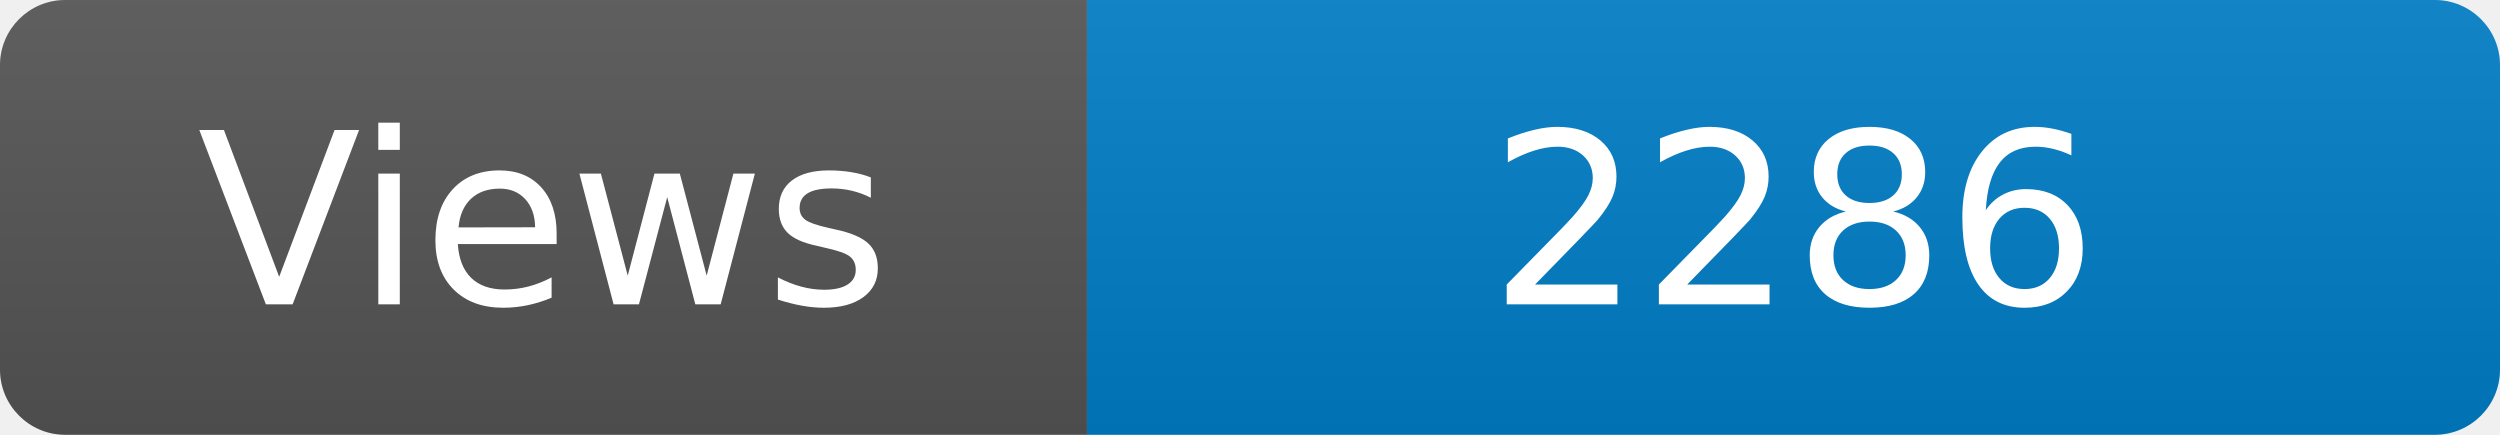
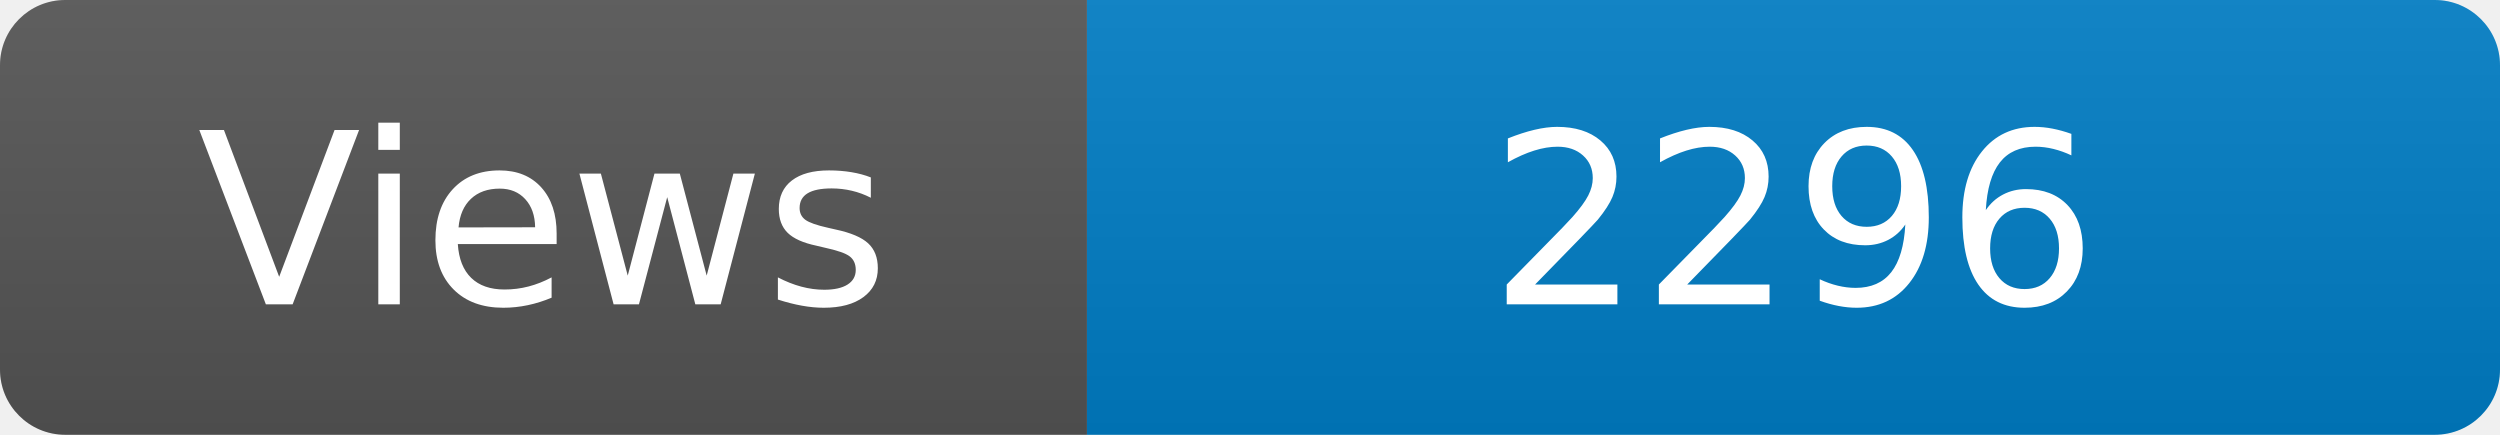
<svg xmlns="http://www.w3.org/2000/svg" width="115" height="20" role="img" aria-label="Maintained?: yes">
  <linearGradient id="s" x2="0" y2="100%">
    <stop offset="0" stop-color="#bbb" stop-opacity=".1" />
    <stop offset="1" stop-opacity=".1" />
  </linearGradient>
  <clipPath id="r">
    <rect width="115" height="20" rx="3" fill="#fff" />
  </clipPath>
  <g clip-path="url(#r)">
    <rect width="50" height="20" fill="#555" />
    <rect x="50" width="160" height="20" fill="#007ec6" />
    <rect width="115" height="20" fill="url(#s)" />
  </g>
  <g fill="#fff" text-anchor="middle" font-family="Verdana,Geneva,DejaVu Sans,sans-serif" font-size="110">
    <text x="250" y="140" transform="scale(.1)" fill="#fff">Views</text>
-     <text x="825" y="140" transform="scale(.1)" fill="#fff">2286</text>
+     <text x="825" y="140" transform="scale(.1)" fill="#fff">2296</text>
  </g>
</svg>
